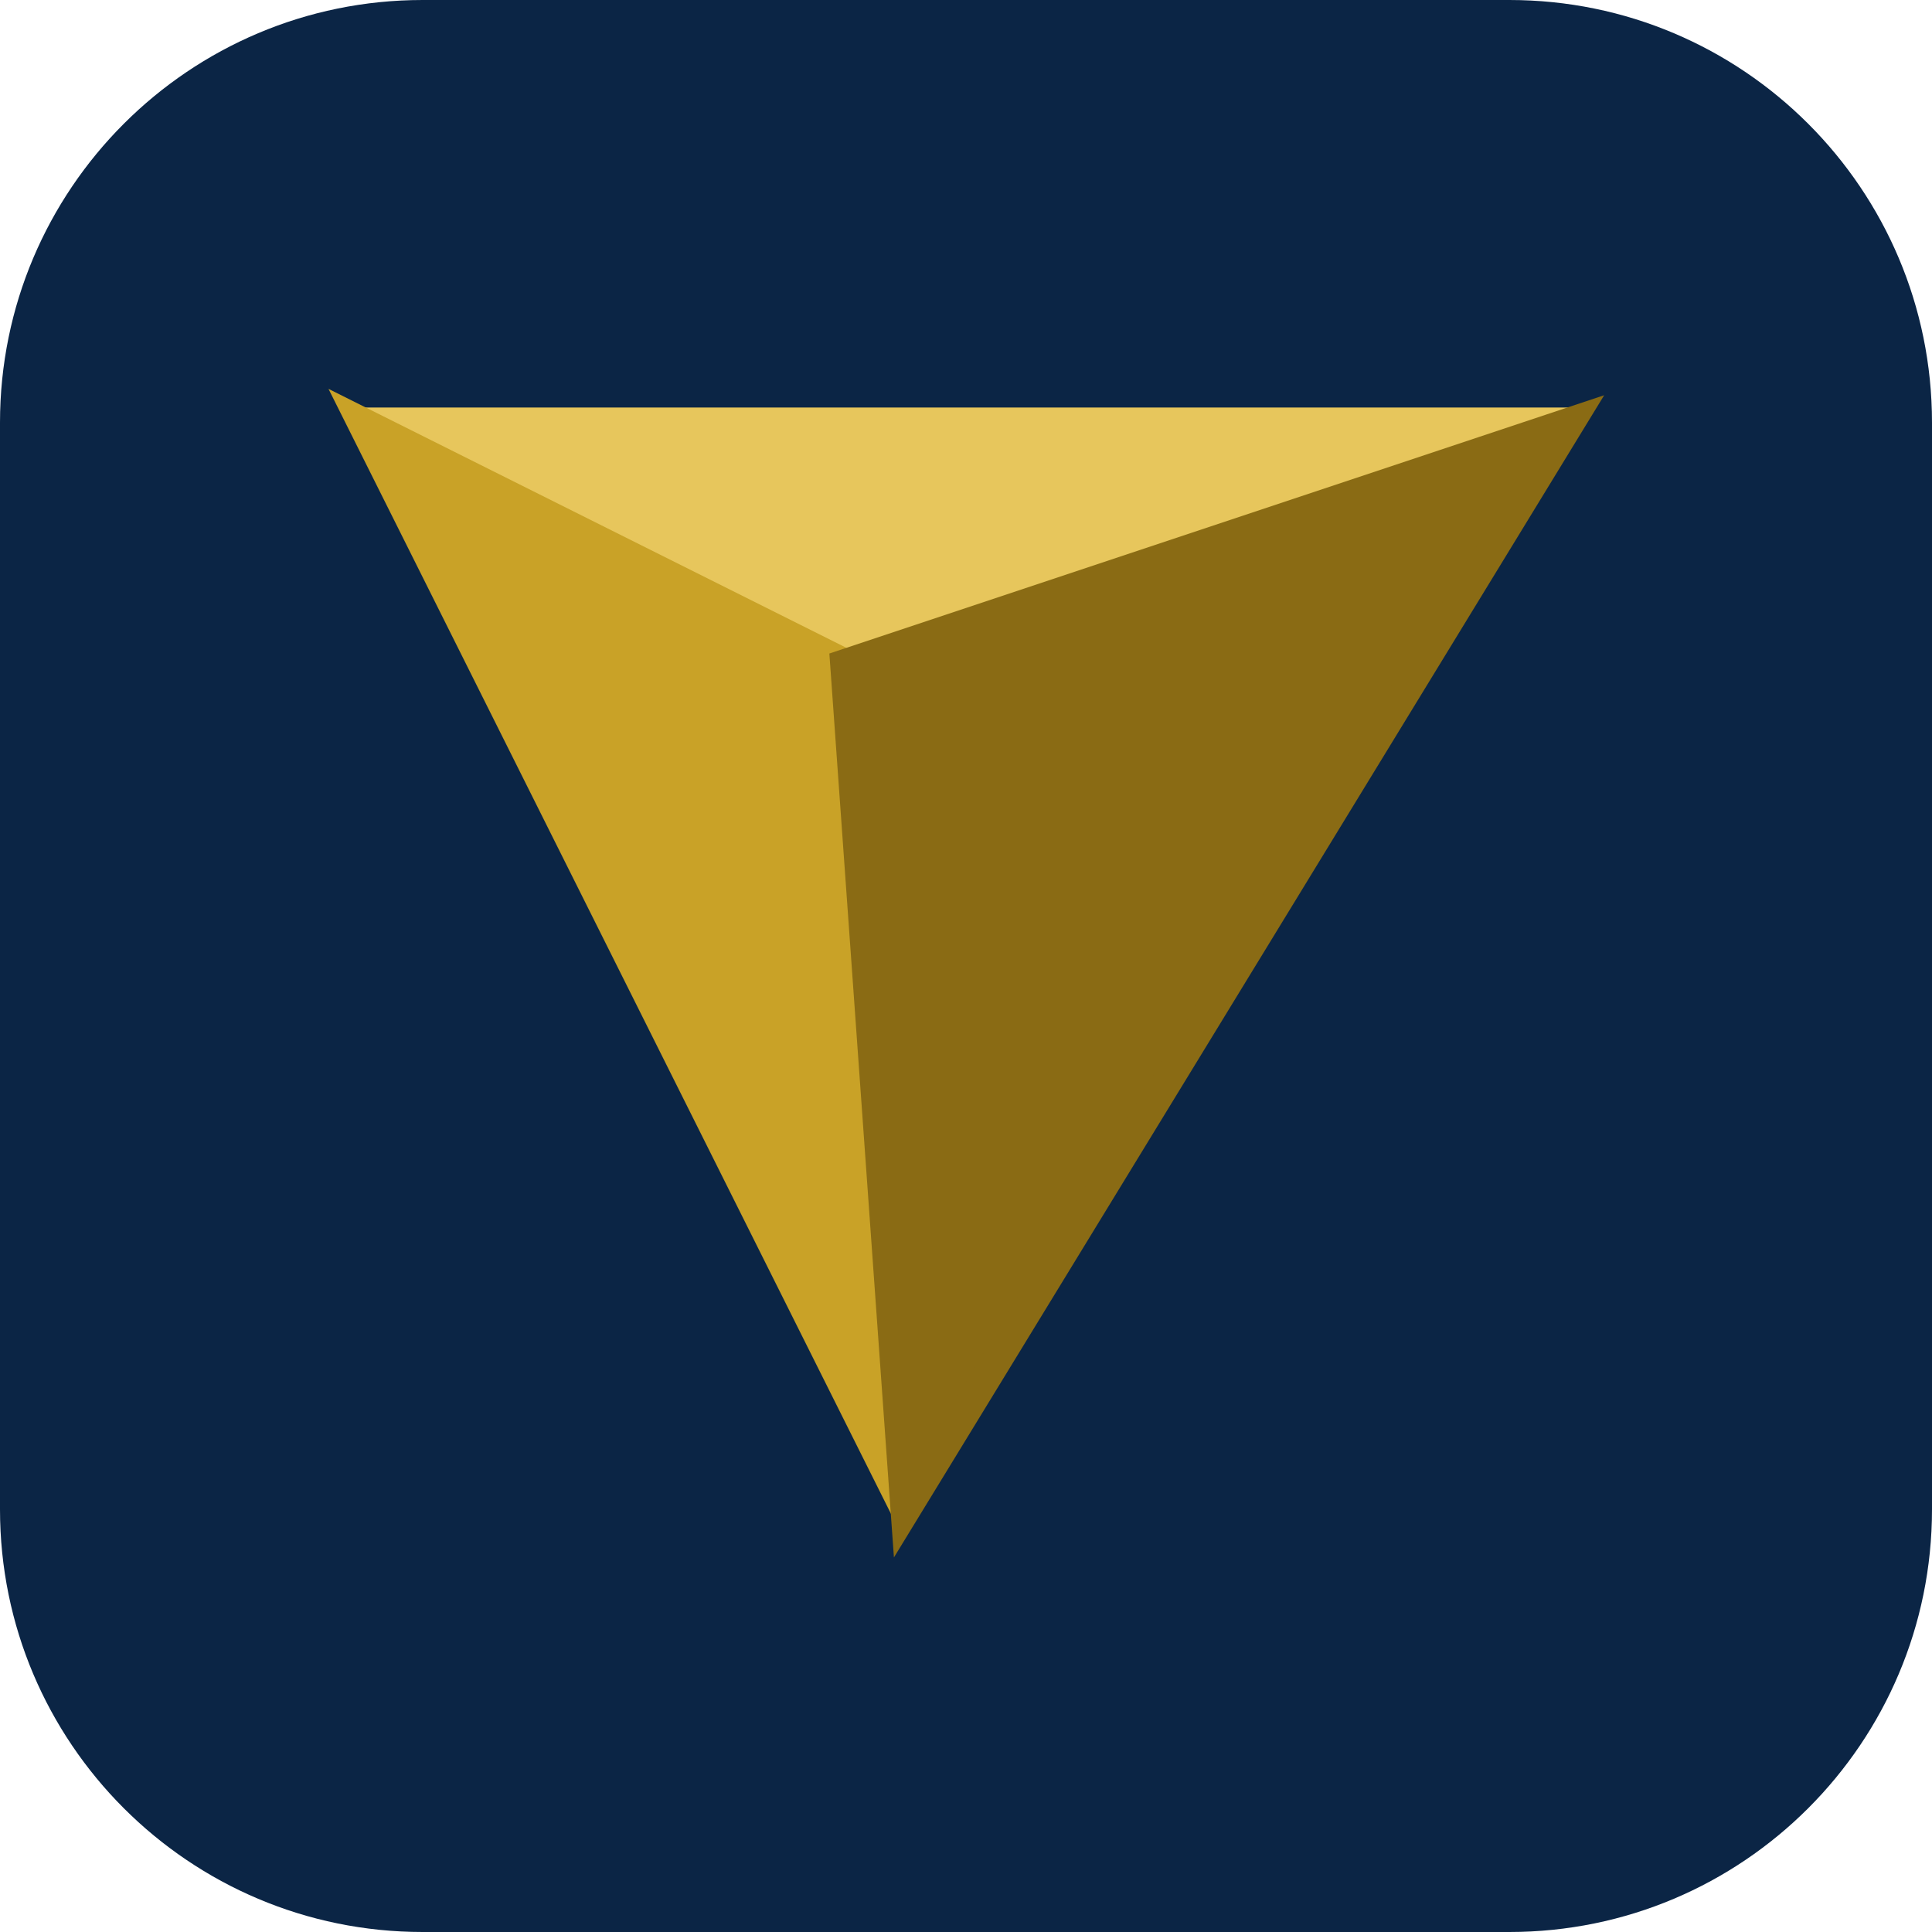
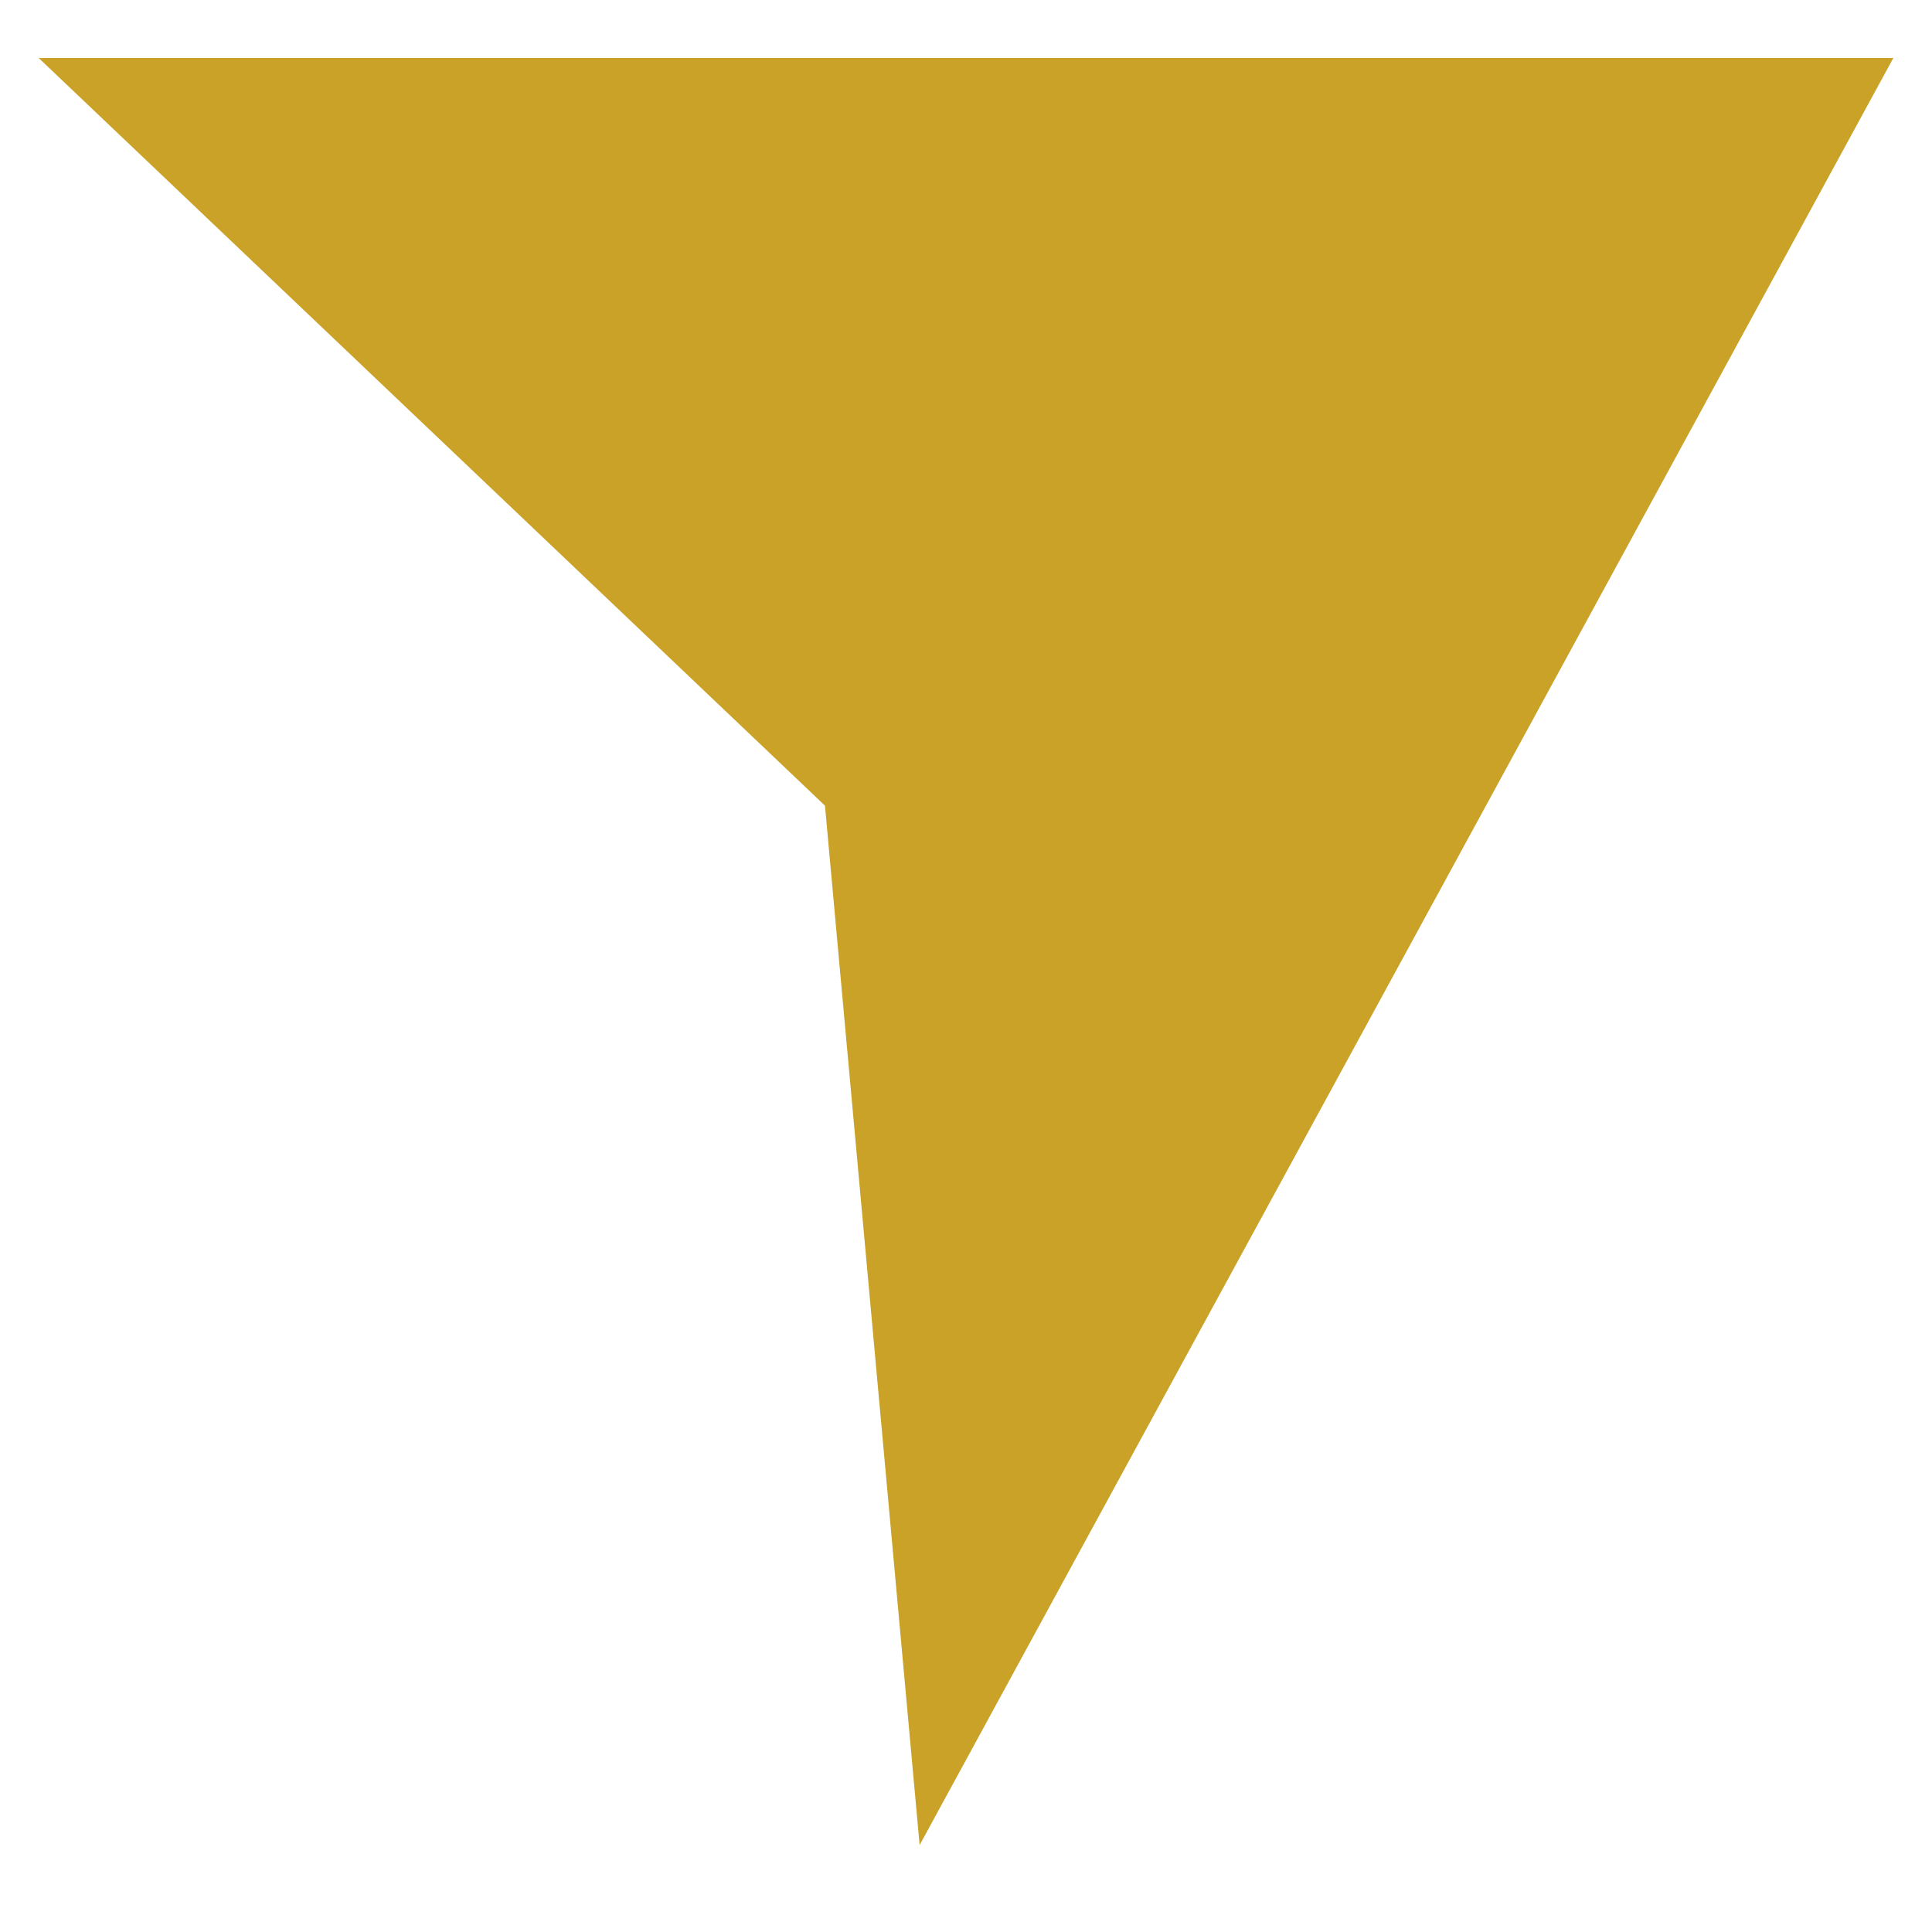
- <svg xmlns="http://www.w3.org/2000/svg" viewBox="0 0 64 64">
-   <rect width="64" height="64" rx="14" fill="#0B2545" />
-   <polygon points="12,14 52,14 28,22" fill="#E7C65C" stroke="#E7C65C" stroke-width="1" />
-   <polygon points="12,14 30,50 28,22" fill="#C9A227" stroke="#C9A227" stroke-width="1" />
-   <polygon points="52,14 30,50 28,22" fill="#8A6B14" stroke="#8A6B14" stroke-width="1" />
+ <svg xmlns="http://www.w3.org/2000/svg" viewBox="0 0 100 100" width="32" height="32">
+   <polygon points="98,3 2,3 42.7,41.7 47.6,95.5" fill="#C9A227" />
</svg>
